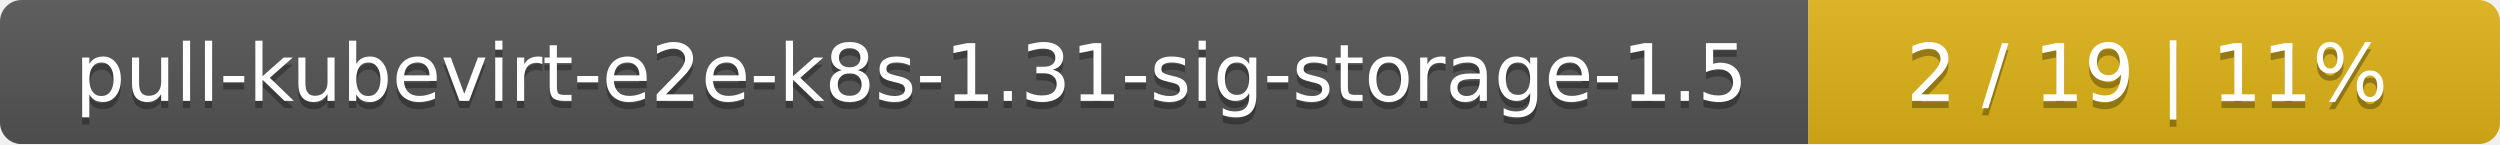
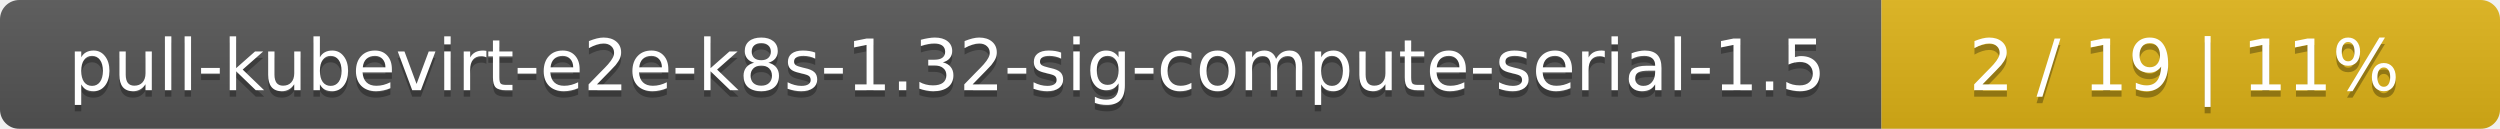
- <svg xmlns="http://www.w3.org/2000/svg" width="347" height="20">
+ <svg xmlns="http://www.w3.org/2000/svg" width="388" height="20">
  <linearGradient id="smooth" x2="0" y2="100%">
    <stop offset="0" stop-color="#bbb" stop-opacity=".1" />
    <stop offset="1" stop-opacity=".1" />
  </linearGradient>
  <mask id="round">
-     <rect width="347" height="20" rx="3" fill="#fff" />
+     <rect width="388" height="20" rx="3" fill="#fff" />
  </mask>
  <g mask="url(#round)">
-     <rect width="251" height="20" fill="#555" />
-     <rect x="251" width="96" height="20" fill="#dfb317" />
-     <rect width="347" height="20" fill="url(#smooth)" />
+     <rect width="292" height="20" fill="#555" />
+     <rect x="292" width="96" height="20" fill="#dfb317" />
+     <rect width="388" height="20" fill="url(#smooth)" />
  </g>
  <g fill="#fff" text-anchor="middle" font-family="DejaVu Sans,Verdana,Geneva,sans-serif" font-size="11">
-     <text x="126.5" y="15" fill="#010101" fill-opacity=".3">pull-kubevirt-e2e-k8s-1.31-sig-storage-1.5</text>
-     <text x="126.5" y="14">pull-kubevirt-e2e-k8s-1.31-sig-storage-1.5</text>
-     <text x="298" y="15" fill="#010101" fill-opacity=".3">2 / 19    |    11%</text>
-     <text x="298" y="14">2 / 19    |    11%</text>
+     <text x="147" y="15" fill="#010101" fill-opacity=".3">pull-kubevirt-e2e-k8s-1.32-sig-compute-serial-1.5</text>
+     <text x="147" y="14">pull-kubevirt-e2e-k8s-1.32-sig-compute-serial-1.5</text>
+     <text x="339" y="15" fill="#010101" fill-opacity=".3">2 / 19    |    11%</text>
+     <text x="339" y="14">2 / 19    |    11%</text>
  </g>
</svg>
